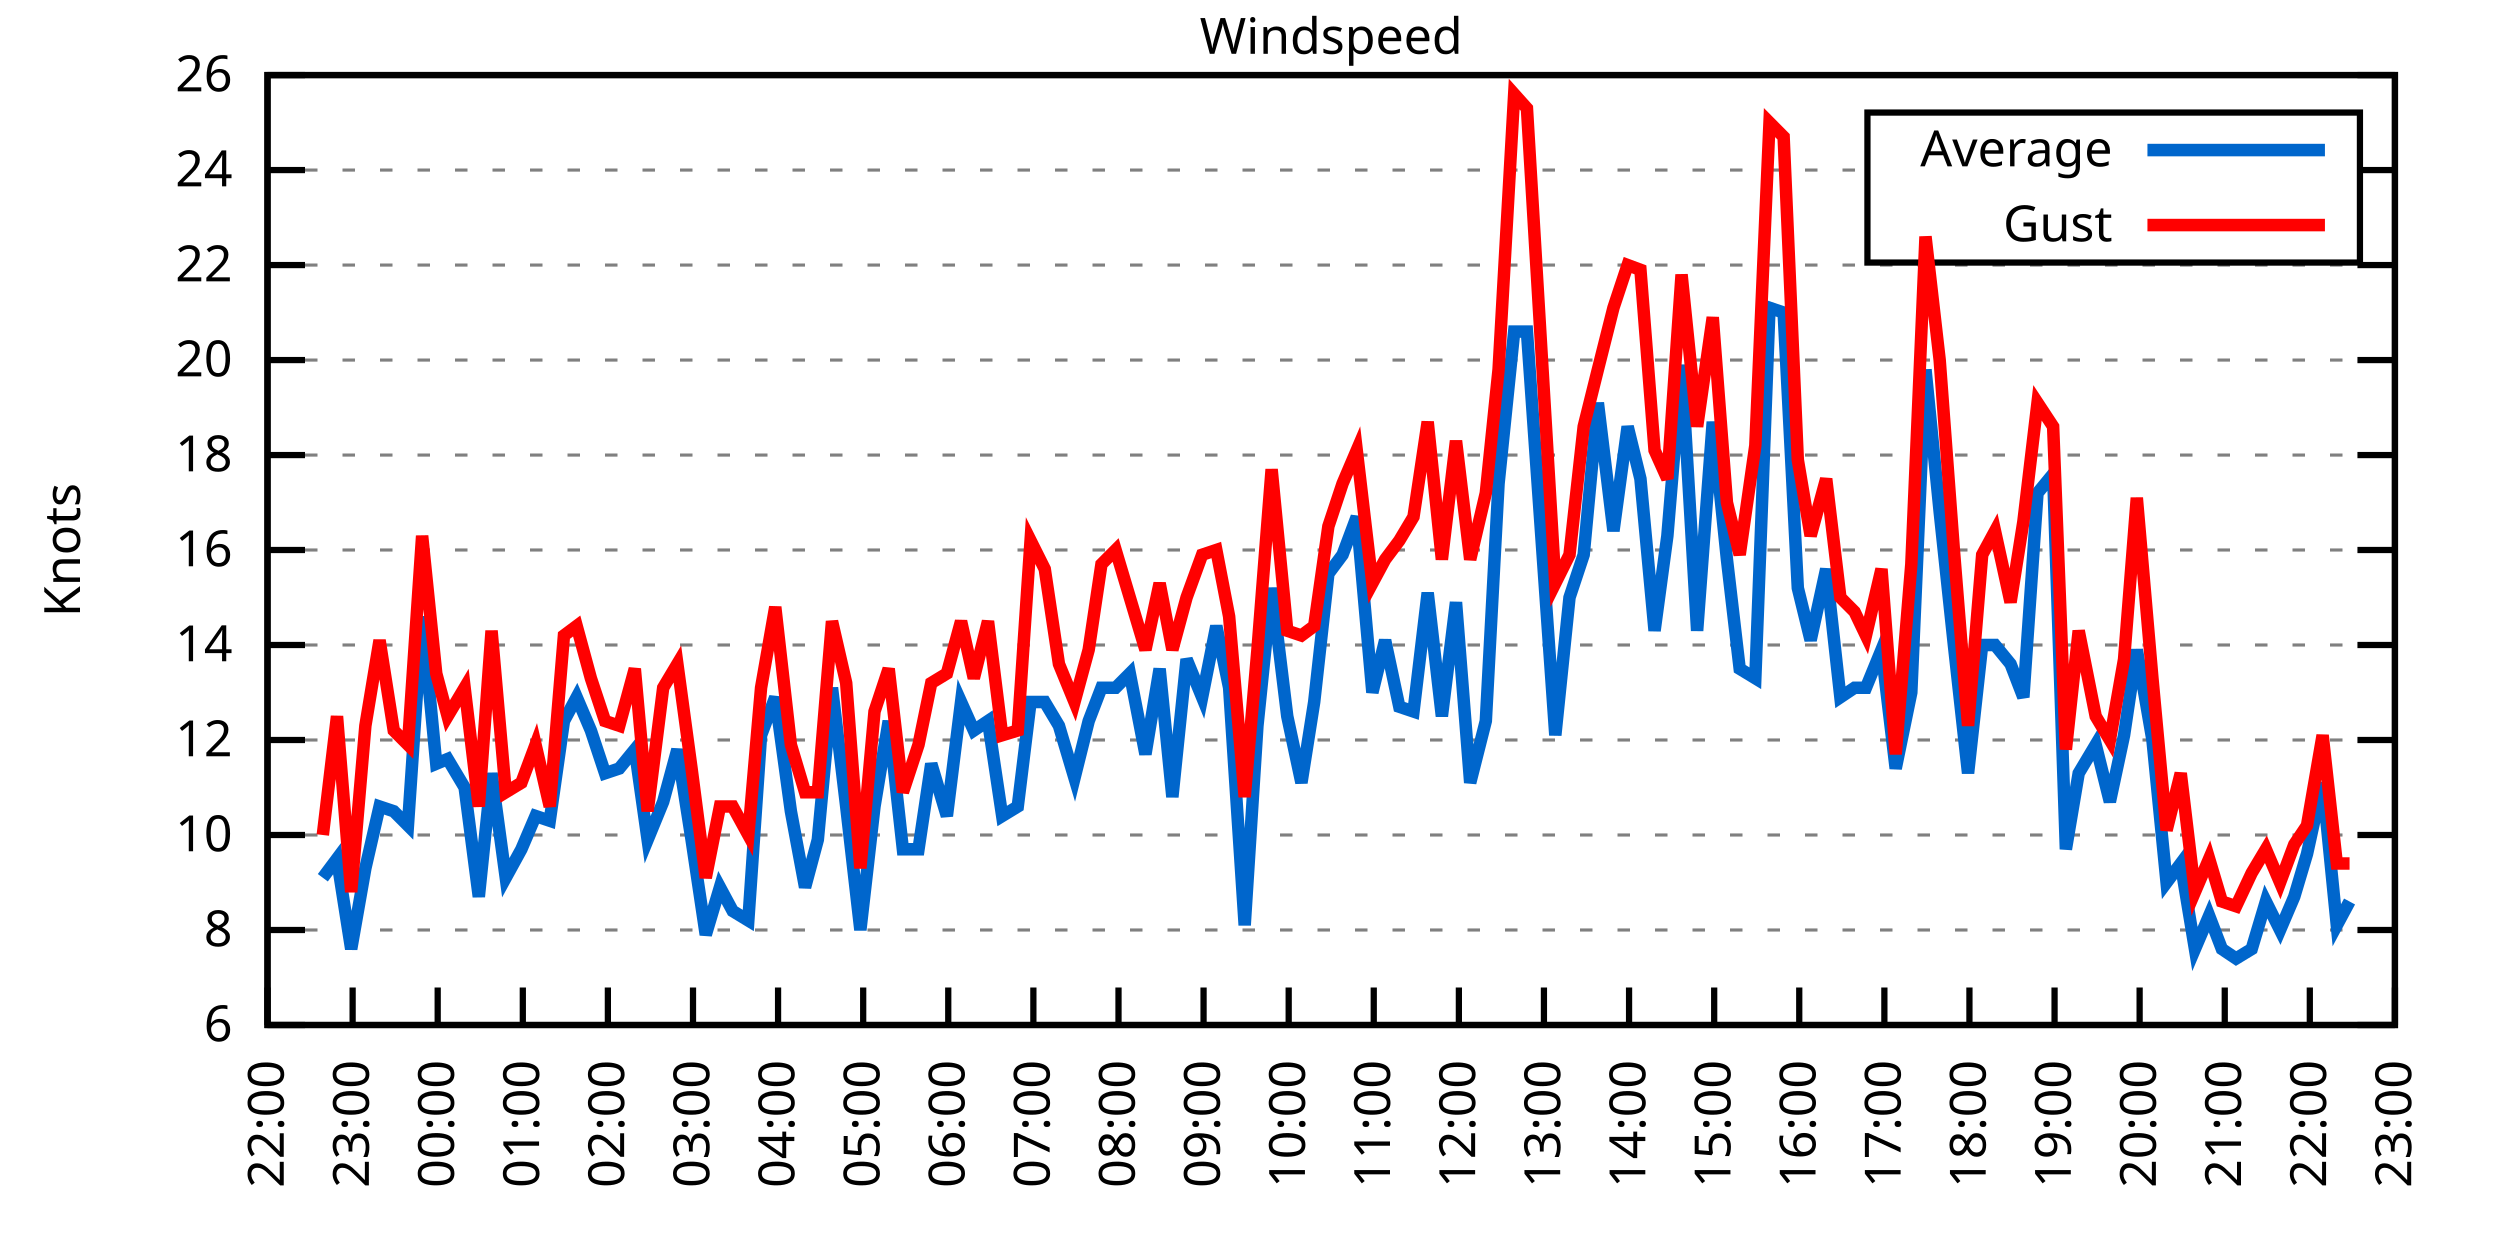
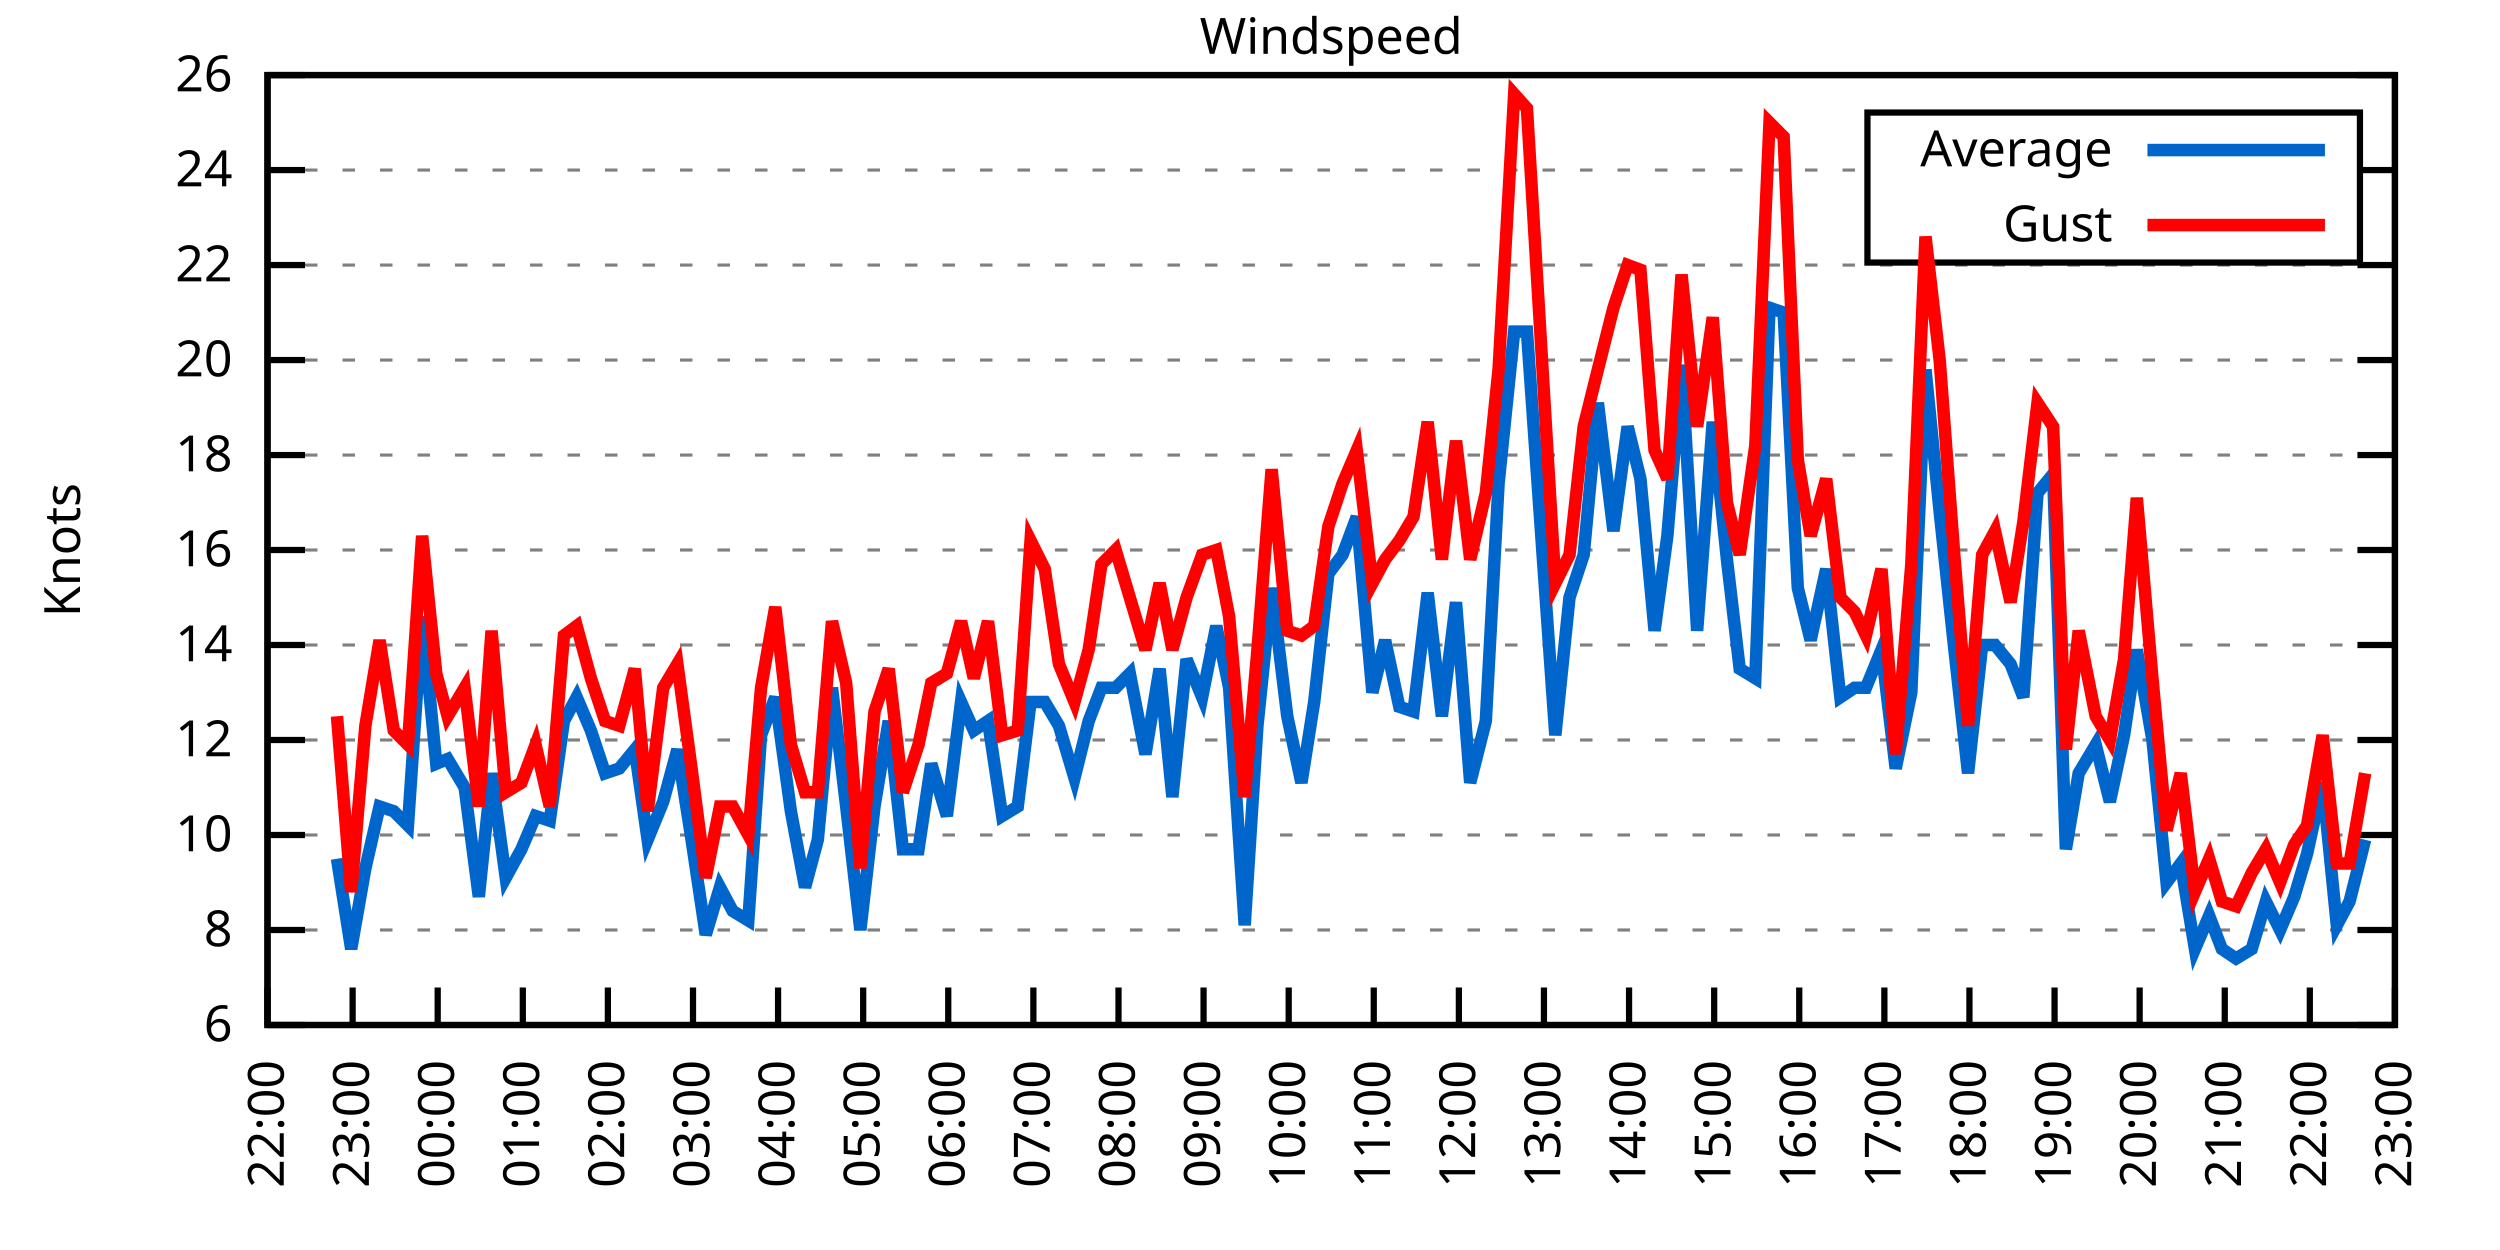
<svg xmlns="http://www.w3.org/2000/svg" xmlns:xlink="http://www.w3.org/1999/xlink" width="400" height="200" viewBox="0 0 400 200">
  <g id="gnuplot_canvas">
    <rect x="0" y="0" width="400" height="200" fill="none" />
    <defs>
      <circle id="gpDot" r="0.5" stroke-width="0.5" stroke="currentColor" />
      <path id="gpPt0" stroke-width="0.333" stroke="currentColor" d="M-1,0 h2 M0,-1 v2" />
      <path id="gpPt1" stroke-width="0.333" stroke="currentColor" d="M-1,-1 L1,1 M1,-1 L-1,1" />
      <path id="gpPt2" stroke-width="0.333" stroke="currentColor" d="M-1,0 L1,0 M0,-1 L0,1 M-1,-1 L1,1 M-1,1 L1,-1" />
      <rect id="gpPt3" stroke-width="0.333" stroke="currentColor" x="-1" y="-1" width="2" height="2" />
      <rect id="gpPt4" stroke-width="0.333" stroke="currentColor" fill="currentColor" x="-1" y="-1" width="2" height="2" />
      <circle id="gpPt5" stroke-width="0.333" stroke="currentColor" cx="0" cy="0" r="1" />
      <use xlink:href="#gpPt5" id="gpPt6" fill="currentColor" stroke="none" />
      <path id="gpPt7" stroke-width="0.333" stroke="currentColor" d="M0,-1.33 L-1.33,0.67 L1.33,0.67 z" />
      <use xlink:href="#gpPt7" id="gpPt8" fill="currentColor" stroke="none" />
      <use xlink:href="#gpPt7" id="gpPt9" stroke="currentColor" transform="rotate(180)" />
      <use xlink:href="#gpPt9" id="gpPt10" fill="currentColor" stroke="none" />
      <use xlink:href="#gpPt3" id="gpPt11" stroke="currentColor" transform="rotate(45)" />
      <use xlink:href="#gpPt11" id="gpPt12" fill="currentColor" stroke="none" />
      <path id="gpPt13" stroke-width="0.333" stroke="currentColor" d="M0,1.330 L1.265,0.411 L0.782,-1.067 L-0.782,-1.076 L-1.265,0.411 z" />
      <use xlink:href="#gpPt13" id="gpPt14" fill="currentColor" stroke="none" />
      <filter id="textbox" filterUnits="objectBoundingBox" x="0" y="0" height="1" width="1">
        <feFlood flood-color="white" flood-opacity="1" result="bgnd" />
        <feComposite in="SourceGraphic" in2="bgnd" operator="atop" />
      </filter>
      <filter id="greybox" filterUnits="objectBoundingBox" x="0" y="0" height="1" width="1">
        <feFlood flood-color="lightgrey" flood-opacity="1" result="grey" />
        <feComposite in="SourceGraphic" in2="grey" operator="atop" />
      </filter>
    </defs>
    <g fill="none" color="white" stroke="currentColor" stroke-width="1.00" stroke-linecap="butt" stroke-linejoin="miter">
</g>
    <g fill="none" color="black" stroke="currentColor" stroke-width="1.00" stroke-linecap="butt" stroke-linejoin="miter">
      <g stroke="none" shape-rendering="crispEdges">
        <polygon fill="rgb(255, 255, 255)" points="42.80,164.00 383.18,164.00 383.18,12.02 42.80,12.02 " />
      </g>
    </g>
    <g fill="none" color="black" stroke="currentColor" stroke-width="1.00" stroke-linecap="butt" stroke-linejoin="miter">
</g>
    <g fill="none" color="black" stroke="black" stroke-width="0.50" stroke-linecap="butt" stroke-linejoin="miter">
</g>
    <g fill="none" color="gray" stroke="currentColor" stroke-width="0.50" stroke-linecap="butt" stroke-linejoin="miter">
      <path stroke="gray" stroke-dasharray="2,4" class="gridline" d="M42.80,164.00 L383.19,164.00  " />
    </g>
    <g fill="none" color="gray" stroke="gray" stroke-width="1.00" stroke-linecap="butt" stroke-linejoin="miter">
</g>
    <g fill="none" color="black" stroke="currentColor" stroke-width="1.00" stroke-linecap="butt" stroke-linejoin="miter">
      <path stroke="black" d="M42.80,164.00 L48.80,164.00 M383.19,164.00 L377.19,164.00  " />
      <g transform="translate(37.20,166.60)" stroke="none" fill="black" font-family="Sans" font-size="8.00" text-anchor="end">
        <text>
          <tspan font-family="Sans"> 6</tspan>
        </text>
      </g>
    </g>
    <g fill="none" color="black" stroke="currentColor" stroke-width="1.00" stroke-linecap="butt" stroke-linejoin="miter">
</g>
    <g fill="none" color="black" stroke="black" stroke-width="0.50" stroke-linecap="butt" stroke-linejoin="miter">
</g>
    <g fill="none" color="gray" stroke="currentColor" stroke-width="0.50" stroke-linecap="butt" stroke-linejoin="miter">
      <path stroke="gray" stroke-dasharray="2,4" class="gridline" d="M42.80,148.80 L383.19,148.80  " />
    </g>
    <g fill="none" color="gray" stroke="gray" stroke-width="1.00" stroke-linecap="butt" stroke-linejoin="miter">
</g>
    <g fill="none" color="black" stroke="currentColor" stroke-width="1.00" stroke-linecap="butt" stroke-linejoin="miter">
      <path stroke="black" d="M42.80,148.80 L48.80,148.80 M383.19,148.80 L377.19,148.80  " />
      <g transform="translate(37.20,151.40)" stroke="none" fill="black" font-family="Sans" font-size="8.00" text-anchor="end">
        <text>
          <tspan font-family="Sans"> 8</tspan>
        </text>
      </g>
    </g>
    <g fill="none" color="black" stroke="currentColor" stroke-width="1.00" stroke-linecap="butt" stroke-linejoin="miter">
</g>
    <g fill="none" color="black" stroke="black" stroke-width="0.50" stroke-linecap="butt" stroke-linejoin="miter">
</g>
    <g fill="none" color="gray" stroke="currentColor" stroke-width="0.50" stroke-linecap="butt" stroke-linejoin="miter">
      <path stroke="gray" stroke-dasharray="2,4" class="gridline" d="M42.80,133.60 L383.19,133.60  " />
    </g>
    <g fill="none" color="gray" stroke="gray" stroke-width="1.00" stroke-linecap="butt" stroke-linejoin="miter">
</g>
    <g fill="none" color="black" stroke="currentColor" stroke-width="1.00" stroke-linecap="butt" stroke-linejoin="miter">
      <path stroke="black" d="M42.80,133.60 L48.80,133.60 M383.19,133.60 L377.19,133.60  " />
      <g transform="translate(37.20,136.20)" stroke="none" fill="black" font-family="Sans" font-size="8.00" text-anchor="end">
        <text>
          <tspan font-family="Sans"> 10</tspan>
        </text>
      </g>
    </g>
    <g fill="none" color="black" stroke="currentColor" stroke-width="1.00" stroke-linecap="butt" stroke-linejoin="miter">
</g>
    <g fill="none" color="black" stroke="black" stroke-width="0.50" stroke-linecap="butt" stroke-linejoin="miter">
</g>
    <g fill="none" color="gray" stroke="currentColor" stroke-width="0.50" stroke-linecap="butt" stroke-linejoin="miter">
      <path stroke="gray" stroke-dasharray="2,4" class="gridline" d="M42.80,118.40 L383.19,118.40  " />
    </g>
    <g fill="none" color="gray" stroke="gray" stroke-width="1.00" stroke-linecap="butt" stroke-linejoin="miter">
</g>
    <g fill="none" color="black" stroke="currentColor" stroke-width="1.00" stroke-linecap="butt" stroke-linejoin="miter">
      <path stroke="black" d="M42.80,118.40 L48.80,118.40 M383.19,118.40 L377.19,118.40  " />
      <g transform="translate(37.20,121.00)" stroke="none" fill="black" font-family="Sans" font-size="8.00" text-anchor="end">
        <text>
          <tspan font-family="Sans"> 12</tspan>
        </text>
      </g>
    </g>
    <g fill="none" color="black" stroke="currentColor" stroke-width="1.00" stroke-linecap="butt" stroke-linejoin="miter">
</g>
    <g fill="none" color="black" stroke="black" stroke-width="0.50" stroke-linecap="butt" stroke-linejoin="miter">
</g>
    <g fill="none" color="gray" stroke="currentColor" stroke-width="0.50" stroke-linecap="butt" stroke-linejoin="miter">
      <path stroke="gray" stroke-dasharray="2,4" class="gridline" d="M42.80,103.20 L383.19,103.20  " />
    </g>
    <g fill="none" color="gray" stroke="gray" stroke-width="1.00" stroke-linecap="butt" stroke-linejoin="miter">
</g>
    <g fill="none" color="black" stroke="currentColor" stroke-width="1.00" stroke-linecap="butt" stroke-linejoin="miter">
      <path stroke="black" d="M42.80,103.20 L48.80,103.20 M383.19,103.20 L377.19,103.20  " />
      <g transform="translate(37.20,105.80)" stroke="none" fill="black" font-family="Sans" font-size="8.00" text-anchor="end">
        <text>
          <tspan font-family="Sans"> 14</tspan>
        </text>
      </g>
    </g>
    <g fill="none" color="black" stroke="currentColor" stroke-width="1.00" stroke-linecap="butt" stroke-linejoin="miter">
</g>
    <g fill="none" color="black" stroke="black" stroke-width="0.50" stroke-linecap="butt" stroke-linejoin="miter">
</g>
    <g fill="none" color="gray" stroke="currentColor" stroke-width="0.50" stroke-linecap="butt" stroke-linejoin="miter">
      <path stroke="gray" stroke-dasharray="2,4" class="gridline" d="M42.80,88.00 L383.19,88.00  " />
    </g>
    <g fill="none" color="gray" stroke="gray" stroke-width="1.00" stroke-linecap="butt" stroke-linejoin="miter">
</g>
    <g fill="none" color="black" stroke="currentColor" stroke-width="1.00" stroke-linecap="butt" stroke-linejoin="miter">
      <path stroke="black" d="M42.80,88.00 L48.80,88.00 M383.19,88.00 L377.19,88.00  " />
      <g transform="translate(37.20,90.60)" stroke="none" fill="black" font-family="Sans" font-size="8.00" text-anchor="end">
        <text>
          <tspan font-family="Sans"> 16</tspan>
        </text>
      </g>
    </g>
    <g fill="none" color="black" stroke="currentColor" stroke-width="1.00" stroke-linecap="butt" stroke-linejoin="miter">
</g>
    <g fill="none" color="black" stroke="black" stroke-width="0.50" stroke-linecap="butt" stroke-linejoin="miter">
</g>
    <g fill="none" color="gray" stroke="currentColor" stroke-width="0.50" stroke-linecap="butt" stroke-linejoin="miter">
      <path stroke="gray" stroke-dasharray="2,4" class="gridline" d="M42.80,72.81 L383.19,72.81  " />
    </g>
    <g fill="none" color="gray" stroke="gray" stroke-width="1.00" stroke-linecap="butt" stroke-linejoin="miter">
</g>
    <g fill="none" color="black" stroke="currentColor" stroke-width="1.00" stroke-linecap="butt" stroke-linejoin="miter">
      <path stroke="black" d="M42.80,72.81 L48.80,72.81 M383.19,72.81 L377.19,72.81  " />
      <g transform="translate(37.20,75.41)" stroke="none" fill="black" font-family="Sans" font-size="8.00" text-anchor="end">
        <text>
          <tspan font-family="Sans"> 18</tspan>
        </text>
      </g>
    </g>
    <g fill="none" color="black" stroke="currentColor" stroke-width="1.00" stroke-linecap="butt" stroke-linejoin="miter">
</g>
    <g fill="none" color="black" stroke="black" stroke-width="0.50" stroke-linecap="butt" stroke-linejoin="miter">
</g>
    <g fill="none" color="gray" stroke="currentColor" stroke-width="0.50" stroke-linecap="butt" stroke-linejoin="miter">
      <path stroke="gray" stroke-dasharray="2,4" class="gridline" d="M42.80,57.61 L383.19,57.61  " />
    </g>
    <g fill="none" color="gray" stroke="gray" stroke-width="1.00" stroke-linecap="butt" stroke-linejoin="miter">
</g>
    <g fill="none" color="black" stroke="currentColor" stroke-width="1.00" stroke-linecap="butt" stroke-linejoin="miter">
      <path stroke="black" d="M42.80,57.61 L48.80,57.61 M383.19,57.61 L377.19,57.61  " />
      <g transform="translate(37.20,60.21)" stroke="none" fill="black" font-family="Sans" font-size="8.00" text-anchor="end">
        <text>
          <tspan font-family="Sans"> 20</tspan>
        </text>
      </g>
    </g>
    <g fill="none" color="black" stroke="currentColor" stroke-width="1.00" stroke-linecap="butt" stroke-linejoin="miter">
</g>
    <g fill="none" color="black" stroke="black" stroke-width="0.50" stroke-linecap="butt" stroke-linejoin="miter">
</g>
    <g fill="none" color="gray" stroke="currentColor" stroke-width="0.50" stroke-linecap="butt" stroke-linejoin="miter">
      <path stroke="gray" stroke-dasharray="2,4" class="gridline" d="M42.80,42.41 L383.19,42.41  " />
    </g>
    <g fill="none" color="gray" stroke="gray" stroke-width="1.00" stroke-linecap="butt" stroke-linejoin="miter">
</g>
    <g fill="none" color="black" stroke="currentColor" stroke-width="1.00" stroke-linecap="butt" stroke-linejoin="miter">
      <path stroke="black" d="M42.80,42.41 L48.80,42.41 M383.19,42.41 L377.19,42.41  " />
      <g transform="translate(37.20,45.01)" stroke="none" fill="black" font-family="Sans" font-size="8.00" text-anchor="end">
        <text>
          <tspan font-family="Sans"> 22</tspan>
        </text>
      </g>
    </g>
    <g fill="none" color="black" stroke="currentColor" stroke-width="1.00" stroke-linecap="butt" stroke-linejoin="miter">
</g>
    <g fill="none" color="black" stroke="black" stroke-width="0.50" stroke-linecap="butt" stroke-linejoin="miter">
</g>
    <g fill="none" color="gray" stroke="currentColor" stroke-width="0.50" stroke-linecap="butt" stroke-linejoin="miter">
      <path stroke="gray" stroke-dasharray="2,4" class="gridline" d="M42.80,27.21 L298.79,27.21 M377.59,27.21 L383.19,27.21  " />
    </g>
    <g fill="none" color="gray" stroke="gray" stroke-width="1.00" stroke-linecap="butt" stroke-linejoin="miter">
</g>
    <g fill="none" color="black" stroke="currentColor" stroke-width="1.00" stroke-linecap="butt" stroke-linejoin="miter">
      <path stroke="black" d="M42.80,27.21 L48.80,27.21 M383.19,27.21 L377.19,27.21  " />
      <g transform="translate(37.20,29.81)" stroke="none" fill="black" font-family="Sans" font-size="8.00" text-anchor="end">
        <text>
          <tspan font-family="Sans"> 24</tspan>
        </text>
      </g>
    </g>
    <g fill="none" color="black" stroke="currentColor" stroke-width="1.00" stroke-linecap="butt" stroke-linejoin="miter">
</g>
    <g fill="none" color="black" stroke="black" stroke-width="0.50" stroke-linecap="butt" stroke-linejoin="miter">
</g>
    <g fill="none" color="gray" stroke="currentColor" stroke-width="0.50" stroke-linecap="butt" stroke-linejoin="miter">
      <path stroke="gray" stroke-dasharray="2,4" class="gridline" d="M42.80,12.01 L383.19,12.01  " />
    </g>
    <g fill="none" color="gray" stroke="gray" stroke-width="1.00" stroke-linecap="butt" stroke-linejoin="miter">
</g>
    <g fill="none" color="black" stroke="currentColor" stroke-width="1.00" stroke-linecap="butt" stroke-linejoin="miter">
      <path stroke="black" d="M42.80,12.01 L48.80,12.01 M383.19,12.01 L377.19,12.01  " />
      <g transform="translate(37.20,14.61)" stroke="none" fill="black" font-family="Sans" font-size="8.00" text-anchor="end">
        <text>
          <tspan font-family="Sans"> 26</tspan>
        </text>
      </g>
    </g>
    <g fill="none" color="black" stroke="currentColor" stroke-width="1.00" stroke-linecap="butt" stroke-linejoin="miter">
      <path stroke="black" d="M42.80,164.00 L42.80,158.00  " />
      <g transform="translate(45.40,169.60) rotate(270.00)" stroke="none" fill="black" font-family="Sans" font-size="8.00" text-anchor="end">
        <text>
          <tspan font-family="Sans">22:00</tspan>
        </text>
      </g>
    </g>
    <g fill="none" color="black" stroke="currentColor" stroke-width="1.00" stroke-linecap="butt" stroke-linejoin="miter">
      <path stroke="black" d="M56.42,164.00 L56.42,158.00  " />
      <g transform="translate(59.02,169.60) rotate(270.00)" stroke="none" fill="black" font-family="Sans" font-size="8.00" text-anchor="end">
        <text>
          <tspan font-family="Sans">23:00</tspan>
        </text>
      </g>
    </g>
    <g fill="none" color="black" stroke="currentColor" stroke-width="1.00" stroke-linecap="butt" stroke-linejoin="miter">
      <path stroke="black" d="M70.03,164.00 L70.03,158.00  " />
      <g transform="translate(72.63,169.60) rotate(270.00)" stroke="none" fill="black" font-family="Sans" font-size="8.00" text-anchor="end">
        <text>
          <tspan font-family="Sans">00:00</tspan>
        </text>
      </g>
    </g>
    <g fill="none" color="black" stroke="currentColor" stroke-width="1.00" stroke-linecap="butt" stroke-linejoin="miter">
      <path stroke="black" d="M83.65,164.00 L83.65,158.00  " />
      <g transform="translate(86.25,169.60) rotate(270.00)" stroke="none" fill="black" font-family="Sans" font-size="8.00" text-anchor="end">
        <text>
          <tspan font-family="Sans">01:00</tspan>
        </text>
      </g>
    </g>
    <g fill="none" color="black" stroke="currentColor" stroke-width="1.00" stroke-linecap="butt" stroke-linejoin="miter">
      <path stroke="black" d="M97.26,164.00 L97.26,158.00  " />
      <g transform="translate(99.86,169.60) rotate(270.00)" stroke="none" fill="black" font-family="Sans" font-size="8.00" text-anchor="end">
        <text>
          <tspan font-family="Sans">02:00</tspan>
        </text>
      </g>
    </g>
    <g fill="none" color="black" stroke="currentColor" stroke-width="1.00" stroke-linecap="butt" stroke-linejoin="miter">
      <path stroke="black" d="M110.88,164.00 L110.88,158.00  " />
      <g transform="translate(113.48,169.60) rotate(270.00)" stroke="none" fill="black" font-family="Sans" font-size="8.00" text-anchor="end">
        <text>
          <tspan font-family="Sans">03:00</tspan>
        </text>
      </g>
    </g>
    <g fill="none" color="black" stroke="currentColor" stroke-width="1.00" stroke-linecap="butt" stroke-linejoin="miter">
      <path stroke="black" d="M124.49,164.00 L124.49,158.00  " />
      <g transform="translate(127.09,169.60) rotate(270.00)" stroke="none" fill="black" font-family="Sans" font-size="8.00" text-anchor="end">
        <text>
          <tspan font-family="Sans">04:00</tspan>
        </text>
      </g>
    </g>
    <g fill="none" color="black" stroke="currentColor" stroke-width="1.00" stroke-linecap="butt" stroke-linejoin="miter">
      <path stroke="black" d="M138.11,164.00 L138.11,158.00  " />
      <g transform="translate(140.71,169.60) rotate(270.00)" stroke="none" fill="black" font-family="Sans" font-size="8.00" text-anchor="end">
        <text>
          <tspan font-family="Sans">05:00</tspan>
        </text>
      </g>
    </g>
    <g fill="none" color="black" stroke="currentColor" stroke-width="1.00" stroke-linecap="butt" stroke-linejoin="miter">
      <path stroke="black" d="M151.72,164.00 L151.72,158.00  " />
      <g transform="translate(154.32,169.60) rotate(270.00)" stroke="none" fill="black" font-family="Sans" font-size="8.00" text-anchor="end">
        <text>
          <tspan font-family="Sans">06:00</tspan>
        </text>
      </g>
    </g>
    <g fill="none" color="black" stroke="currentColor" stroke-width="1.00" stroke-linecap="butt" stroke-linejoin="miter">
      <path stroke="black" d="M165.34,164.00 L165.34,158.00  " />
      <g transform="translate(167.94,169.60) rotate(270.00)" stroke="none" fill="black" font-family="Sans" font-size="8.00" text-anchor="end">
        <text>
          <tspan font-family="Sans">07:00</tspan>
        </text>
      </g>
    </g>
    <g fill="none" color="black" stroke="currentColor" stroke-width="1.00" stroke-linecap="butt" stroke-linejoin="miter">
      <path stroke="black" d="M178.96,164.00 L178.96,158.00  " />
      <g transform="translate(181.56,169.60) rotate(270.00)" stroke="none" fill="black" font-family="Sans" font-size="8.00" text-anchor="end">
        <text>
          <tspan font-family="Sans">08:00</tspan>
        </text>
      </g>
    </g>
    <g fill="none" color="black" stroke="currentColor" stroke-width="1.00" stroke-linecap="butt" stroke-linejoin="miter">
      <path stroke="black" d="M192.57,164.00 L192.57,158.00  " />
      <g transform="translate(195.17,169.60) rotate(270.00)" stroke="none" fill="black" font-family="Sans" font-size="8.00" text-anchor="end">
        <text>
          <tspan font-family="Sans">09:00</tspan>
        </text>
      </g>
    </g>
    <g fill="none" color="black" stroke="currentColor" stroke-width="1.00" stroke-linecap="butt" stroke-linejoin="miter">
      <path stroke="black" d="M206.19,164.00 L206.19,158.00  " />
      <g transform="translate(208.79,169.60) rotate(270.00)" stroke="none" fill="black" font-family="Sans" font-size="8.00" text-anchor="end">
        <text>
          <tspan font-family="Sans">10:00</tspan>
        </text>
      </g>
    </g>
    <g fill="none" color="black" stroke="currentColor" stroke-width="1.00" stroke-linecap="butt" stroke-linejoin="miter">
      <path stroke="black" d="M219.80,164.00 L219.80,158.00  " />
      <g transform="translate(222.40,169.60) rotate(270.00)" stroke="none" fill="black" font-family="Sans" font-size="8.00" text-anchor="end">
        <text>
          <tspan font-family="Sans">11:00</tspan>
        </text>
      </g>
    </g>
    <g fill="none" color="black" stroke="currentColor" stroke-width="1.00" stroke-linecap="butt" stroke-linejoin="miter">
      <path stroke="black" d="M233.42,164.00 L233.42,158.00  " />
      <g transform="translate(236.02,169.60) rotate(270.00)" stroke="none" fill="black" font-family="Sans" font-size="8.00" text-anchor="end">
        <text>
          <tspan font-family="Sans">12:00</tspan>
        </text>
      </g>
    </g>
    <g fill="none" color="black" stroke="currentColor" stroke-width="1.00" stroke-linecap="butt" stroke-linejoin="miter">
      <path stroke="black" d="M247.03,164.00 L247.03,158.00  " />
      <g transform="translate(249.63,169.60) rotate(270.00)" stroke="none" fill="black" font-family="Sans" font-size="8.00" text-anchor="end">
        <text>
          <tspan font-family="Sans">13:00</tspan>
        </text>
      </g>
    </g>
    <g fill="none" color="black" stroke="currentColor" stroke-width="1.00" stroke-linecap="butt" stroke-linejoin="miter">
      <path stroke="black" d="M260.65,164.00 L260.65,158.00  " />
      <g transform="translate(263.25,169.60) rotate(270.00)" stroke="none" fill="black" font-family="Sans" font-size="8.00" text-anchor="end">
        <text>
          <tspan font-family="Sans">14:00</tspan>
        </text>
      </g>
    </g>
    <g fill="none" color="black" stroke="currentColor" stroke-width="1.00" stroke-linecap="butt" stroke-linejoin="miter">
      <path stroke="black" d="M274.27,164.00 L274.27,158.00  " />
      <g transform="translate(276.87,169.60) rotate(270.00)" stroke="none" fill="black" font-family="Sans" font-size="8.00" text-anchor="end">
        <text>
          <tspan font-family="Sans">15:00</tspan>
        </text>
      </g>
    </g>
    <g fill="none" color="black" stroke="currentColor" stroke-width="1.00" stroke-linecap="butt" stroke-linejoin="miter">
      <path stroke="black" d="M287.88,164.00 L287.88,158.00  " />
      <g transform="translate(290.48,169.60) rotate(270.00)" stroke="none" fill="black" font-family="Sans" font-size="8.00" text-anchor="end">
        <text>
          <tspan font-family="Sans">16:00</tspan>
        </text>
      </g>
    </g>
    <g fill="none" color="black" stroke="currentColor" stroke-width="1.00" stroke-linecap="butt" stroke-linejoin="miter">
      <path stroke="black" d="M301.50,164.00 L301.50,158.00  " />
      <g transform="translate(304.10,169.60) rotate(270.00)" stroke="none" fill="black" font-family="Sans" font-size="8.00" text-anchor="end">
        <text>
          <tspan font-family="Sans">17:00</tspan>
        </text>
      </g>
    </g>
    <g fill="none" color="black" stroke="currentColor" stroke-width="1.00" stroke-linecap="butt" stroke-linejoin="miter">
      <path stroke="black" d="M315.11,164.00 L315.11,158.00  " />
      <g transform="translate(317.71,169.60) rotate(270.00)" stroke="none" fill="black" font-family="Sans" font-size="8.00" text-anchor="end">
        <text>
          <tspan font-family="Sans">18:00</tspan>
        </text>
      </g>
    </g>
    <g fill="none" color="black" stroke="currentColor" stroke-width="1.00" stroke-linecap="butt" stroke-linejoin="miter">
      <path stroke="black" d="M328.73,164.00 L328.73,158.00  " />
      <g transform="translate(331.33,169.60) rotate(270.00)" stroke="none" fill="black" font-family="Sans" font-size="8.00" text-anchor="end">
        <text>
          <tspan font-family="Sans">19:00</tspan>
        </text>
      </g>
    </g>
    <g fill="none" color="black" stroke="currentColor" stroke-width="1.00" stroke-linecap="butt" stroke-linejoin="miter">
      <path stroke="black" d="M342.34,164.00 L342.34,158.00  " />
      <g transform="translate(344.94,169.60) rotate(270.00)" stroke="none" fill="black" font-family="Sans" font-size="8.00" text-anchor="end">
        <text>
          <tspan font-family="Sans">20:00</tspan>
        </text>
      </g>
    </g>
    <g fill="none" color="black" stroke="currentColor" stroke-width="1.00" stroke-linecap="butt" stroke-linejoin="miter">
      <path stroke="black" d="M355.96,164.00 L355.96,158.00  " />
      <g transform="translate(358.56,169.60) rotate(270.00)" stroke="none" fill="black" font-family="Sans" font-size="8.00" text-anchor="end">
        <text>
          <tspan font-family="Sans">21:00</tspan>
        </text>
      </g>
    </g>
    <g fill="none" color="black" stroke="currentColor" stroke-width="1.00" stroke-linecap="butt" stroke-linejoin="miter">
      <path stroke="black" d="M369.57,164.00 L369.57,158.00  " />
      <g transform="translate(372.17,169.60) rotate(270.00)" stroke="none" fill="black" font-family="Sans" font-size="8.00" text-anchor="end">
        <text>
          <tspan font-family="Sans">22:00</tspan>
        </text>
      </g>
    </g>
    <g fill="none" color="black" stroke="currentColor" stroke-width="1.00" stroke-linecap="butt" stroke-linejoin="miter">
      <path stroke="black" d="M383.19,164.00 L383.19,158.00  " />
      <g transform="translate(385.79,169.60) rotate(270.00)" stroke="none" fill="black" font-family="Sans" font-size="8.00" text-anchor="end">
        <text>
          <tspan font-family="Sans">23:00</tspan>
        </text>
      </g>
    </g>
    <g fill="none" color="black" stroke="currentColor" stroke-width="1.00" stroke-linecap="butt" stroke-linejoin="miter">
</g>
    <g fill="none" color="black" stroke="currentColor" stroke-width="1.00" stroke-linecap="butt" stroke-linejoin="miter">
      <path stroke="black" d="M42.80,12.01 L42.80,164.00 L383.19,164.00 L383.19,12.01 L42.80,12.01 Z  " />
    </g>
    <g fill="none" color="black" stroke="currentColor" stroke-width="1.00" stroke-linecap="butt" stroke-linejoin="miter">
</g>
    <g fill="none" color="black" stroke="currentColor" stroke-width="1.00" stroke-linecap="butt" stroke-linejoin="miter">
      <path stroke="black" d="M298.79,42.01 L298.79,18.01 L377.59,18.01 L377.59,42.01 L298.79,42.01 Z  " />
    </g>
    <g id="Windspeed_plot_1">
      <g fill="none" color="white" stroke="black" stroke-width="2.00" stroke-linecap="butt" stroke-linejoin="miter">
</g>
      <g fill="none" color="black" stroke="currentColor" stroke-width="2.00" stroke-linecap="butt" stroke-linejoin="miter">
        <g transform="translate(337.99,26.61)" stroke="none" fill="black" font-family="Sans" font-size="8.00" text-anchor="end">
          <text>
            <tspan font-family="Sans">Average</tspan>
          </text>
        </g>
      </g>
      <g fill="none" color="black" stroke="currentColor" stroke-width="2.00" stroke-linecap="butt" stroke-linejoin="miter">
-         <path stroke="rgb(  0, 102, 204)" d="M343.59,24.01 L371.99,24.01 M51.65,140.44 L53.92,137.40 L56.19,151.84 L58.46,138.92 L60.73,129.04 L63.00,129.80   L65.27,132.08 L67.54,98.64 L69.80,122.20 L71.62,121.44 L74.34,126.00 L76.61,143.48 L78.65,123.72 L80.92,140.44   L83.42,135.88 L85.69,130.56 L87.96,131.32 L90.23,115.36 L92.27,111.56 L94.54,116.88 L96.81,123.72 L99.08,122.96   L101.57,119.92 L103.62,134.36 L106.11,128.28 L108.38,119.92 L110.65,134.36 L112.92,149.56 L115.19,141.96 L117.23,145.76   L119.73,147.28 L121.77,117.64 L124.04,111.56 L126.54,129.80 L128.81,141.96 L130.85,134.36 L133.12,110.04 L135.39,129.04   L137.66,148.80 L139.92,129.04 L142.19,115.36 L144.46,135.88 L146.96,135.88 L149.00,122.20 L151.50,130.56 L153.77,112.32   L155.81,116.88 L158.08,115.36 L160.35,130.56 L162.84,129.04 L164.89,112.32 L167.16,112.32 L169.43,116.12 L171.92,124.48   L174.19,115.36 L176.23,110.04 L178.50,110.04 L180.77,107.76 L183.27,120.68 L185.54,107.00 L187.58,127.52 L189.85,105.48   L192.34,111.56 L194.61,100.16 L196.66,110.04 L199.15,148.04 L201.19,116.12 L203.46,94.08 L205.96,114.60 L208.23,125.24   L210.27,112.32 L212.54,91.80 L214.81,88.76 L217.08,82.69 L219.58,110.80 L221.62,102.44 L223.89,113.08 L226.16,113.84   L228.43,94.84 L230.70,114.60 L232.96,96.36 L235.23,125.24 L237.73,115.36 L239.77,77.37 L242.27,53.05 L244.31,53.05   L248.85,117.64 L251.12,95.60 L253.39,88.76 L255.66,64.45 L258.15,84.97 L260.42,68.25 L262.47,76.61 L264.73,100.92   L266.78,85.73 L269.05,58.37 L271.54,100.92 L274.04,67.49 L276.31,89.52 L278.35,107.00 L280.85,108.52 L283.12,49.25   L285.38,50.01 L287.65,94.08 L289.70,102.44 L292.19,91.04 L294.46,111.56 L296.73,110.04 L298.55,110.04 L301.04,103.96   L303.31,122.96 L305.81,110.80 L308.08,59.13 L310.35,81.93 L312.62,103.20 L314.89,123.72 L317.15,103.20 L319.20,103.20   L321.69,106.24 L323.74,111.56 L326.00,78.89 L328.50,75.85 L330.54,135.88 L332.59,123.72 L335.31,119.16 L337.58,128.28   L339.85,117.64 L341.89,103.96 L344.39,118.40 L346.65,141.20 L348.92,138.16 L351.19,151.84 L353.46,146.52 L355.50,151.84   L357.77,153.36 L360.27,151.84 L362.54,144.24 L364.81,148.80 L367.08,143.48 L369.12,136.64 L371.62,125.24 L373.89,148.04   L375.93,144.24  " />
+         <path stroke="rgb(  0, 102, 204)" d="M343.59,24.01 L371.99,24.01 M53.92,137.40 L56.19,151.84 L58.46,138.92 L60.73,129.04 L63.00,129.80 L65.27,132.08   L67.54,98.64 L69.80,122.20 L71.62,121.44 L74.34,126.00 L76.61,143.48 L78.65,123.72 L80.92,140.44 L83.42,135.88   L85.69,130.56 L87.96,131.32 L90.23,115.36 L92.27,111.56 L94.54,116.88 L96.81,123.72 L99.08,122.96 L101.57,119.92   L103.62,134.36 L106.11,128.28 L108.38,119.92 L110.65,134.36 L112.92,149.56 L115.19,141.96 L117.23,145.76 L119.73,147.28   L121.77,117.64 L124.04,111.56 L126.54,129.80 L128.81,141.96 L130.85,134.36 L133.12,110.04 L135.39,129.04 L137.66,148.80   L139.92,129.04 L142.19,115.36 L144.46,135.88 L146.96,135.88 L149.00,122.20 L151.50,130.56 L153.77,112.32 L155.81,116.88   L158.08,115.36 L160.35,130.56 L162.84,129.04 L164.89,112.32 L167.16,112.32 L169.43,116.12 L171.92,124.48 L174.19,115.36   L176.23,110.04 L178.50,110.04 L180.77,107.76 L183.27,120.68 L185.54,107.00 L187.58,127.52 L189.85,105.48 L192.34,111.56   L194.61,100.16 L196.66,110.04 L199.15,148.04 L201.19,116.12 L203.46,94.08 L205.96,114.60 L208.23,125.24 L210.27,112.32   L212.54,91.80 L214.81,88.76 L217.08,82.69 L219.58,110.80 L221.62,102.44 L223.89,113.08 L226.16,113.84 L228.43,94.84   L230.70,114.60 L232.96,96.36 L235.23,125.24 L237.73,115.36 L239.77,77.37 L242.27,53.05 L244.31,53.05 L248.85,117.64   L251.12,95.60 L253.39,88.76 L255.66,64.45 L258.15,84.97 L260.42,68.25 L262.47,76.61 L264.73,100.92 L266.78,85.73   L269.05,58.37 L271.54,100.92 L274.04,67.49 L276.31,89.52 L278.35,107.00 L280.85,108.52 L283.12,49.25 L285.38,50.01   L287.65,94.08 L289.70,102.44 L292.19,91.04 L294.46,111.56 L296.73,110.04 L298.55,110.04 L301.04,103.96 L303.31,122.96   L305.81,110.80 L308.08,59.13 L310.35,81.93 L312.62,103.20 L314.89,123.72 L317.15,103.20 L319.20,103.20 L321.69,106.24   L323.74,111.56 L326.00,78.89 L328.50,75.85 L330.54,135.88 L332.59,123.72 L335.31,119.16 L337.58,128.28 L339.85,117.64   L341.89,103.96 L344.39,118.40 L346.65,141.20 L348.92,138.16 L351.19,151.84 L353.46,146.52 L355.50,151.84 L357.77,153.36   L360.27,151.84 L362.54,144.24 L364.81,148.80 L367.08,143.48 L369.12,136.64 L371.62,125.24 L373.89,148.04 L375.93,144.24   L378.42,134.36  " />
      </g>
    </g>
    <g id="Windspeed_plot_2">
      <g fill="none" color="black" stroke="currentColor" stroke-width="2.00" stroke-linecap="butt" stroke-linejoin="miter">
        <g transform="translate(337.99,38.61)" stroke="none" fill="black" font-family="Sans" font-size="8.00" text-anchor="end">
          <text>
            <tspan font-family="Sans">Gust</tspan>
          </text>
        </g>
      </g>
      <g fill="none" color="black" stroke="currentColor" stroke-width="2.00" stroke-linecap="butt" stroke-linejoin="miter">
-         <path stroke="rgb(255,   0,   0)" d="M343.59,36.01 L371.99,36.01 M51.65,133.60 L53.92,114.60 L56.19,142.72 L58.46,116.12 L60.73,102.44 L63.00,116.88   L65.27,119.16 L67.54,85.73 L69.80,107.76 L71.62,114.60 L74.34,110.04 L76.61,129.04 L78.65,100.92 L80.92,126.76   L83.42,125.24 L85.69,119.16 L87.96,129.04 L90.23,101.68 L92.27,100.16 L94.54,108.52 L96.81,115.36 L99.08,116.12   L101.57,107.00 L103.62,129.80 L106.11,110.04 L108.38,106.24 L110.65,122.96 L112.92,140.44 L115.19,129.04 L117.23,129.04   L119.73,133.60 L121.77,110.04 L124.04,97.12 L126.54,119.16 L128.81,126.76 L130.85,126.76 L133.12,99.40 L135.39,109.28   L137.66,138.92 L139.92,113.84 L142.19,107.00 L144.46,126.76 L146.96,119.16 L149.00,109.28 L151.50,107.76 L153.77,99.40   L155.81,108.52 L158.08,99.40 L160.35,117.64 L162.84,116.88 L164.89,86.49 L167.16,91.04 L169.43,106.24 L171.92,112.32   L174.19,103.96 L176.23,90.28 L178.50,88.00 L180.77,95.60 L183.27,103.96 L185.54,93.32 L187.58,103.96 L189.85,95.60   L192.34,88.76 L194.61,88.00 L196.66,98.64 L199.15,127.52 L201.19,103.96 L203.46,75.09 L205.96,100.92 L208.23,101.68   L210.27,100.16 L212.54,84.21 L214.81,77.37 L217.08,72.05 L219.58,93.32 L221.62,89.52 L223.89,86.49 L226.16,82.69   L228.43,67.49 L230.70,89.52 L232.96,70.53 L235.23,89.52 L237.73,78.89 L239.77,59.13 L242.27,15.05 L244.31,17.33   L248.85,93.32 L251.12,88.76 L253.39,68.25 L255.66,59.13 L258.15,49.25 L260.42,42.41 L262.47,43.17 L264.73,72.05   L266.78,76.61 L269.05,43.93 L271.54,68.25 L274.04,50.77 L276.31,80.41 L278.35,88.76 L280.85,71.29 L283.12,19.61   L285.38,21.89 L287.65,73.57 L289.70,85.73 L292.19,76.61 L294.46,95.60 L296.73,97.88 L298.55,101.68 L301.04,91.04   L303.31,120.68 L305.81,90.28 L308.08,37.85 L310.35,57.61 L312.62,88.00 L314.89,116.12 L317.15,88.76 L319.20,84.97   L321.69,96.36 L323.74,83.45 L326.00,64.45 L328.50,68.25 L330.54,119.92 L332.59,100.92 L335.31,114.60 L337.58,118.40   L339.85,105.48 L341.89,79.65 L344.39,108.52 L346.65,132.84 L348.92,123.72 L351.19,142.72 L353.46,137.40 L355.50,144.24   L357.77,145.00 L360.27,139.68 L362.54,135.88 L364.81,141.20 L367.08,135.12 L369.12,132.08 L371.62,117.64 L373.89,138.16   L375.93,138.16  " />
+         <path stroke="rgb(255,   0,   0)" d="M343.59,36.01 L371.99,36.01 M53.92,114.60 L56.19,142.72 L58.46,116.12 L60.73,102.44 L63.00,116.88 L65.27,119.16   L67.54,85.73 L69.80,107.76 L71.62,114.60 L74.34,110.04 L76.61,129.04 L78.65,100.92 L80.92,126.76 L83.42,125.24   L85.69,119.16 L87.96,129.04 L90.23,101.68 L92.27,100.16 L94.54,108.52 L96.81,115.36 L99.08,116.12 L101.57,107.00   L103.62,129.80 L106.11,110.04 L108.38,106.24 L110.65,122.96 L112.92,140.44 L115.19,129.04 L117.23,129.04 L119.73,133.60   L121.77,110.04 L124.04,97.12 L126.54,119.16 L128.81,126.76 L130.85,126.76 L133.12,99.40 L135.39,109.28 L137.66,138.92   L139.92,113.84 L142.19,107.00 L144.46,126.76 L146.96,119.16 L149.00,109.28 L151.50,107.76 L153.77,99.40 L155.81,108.52   L158.08,99.40 L160.35,117.64 L162.84,116.88 L164.89,86.49 L167.16,91.04 L169.43,106.24 L171.92,112.32 L174.19,103.96   L176.23,90.28 L178.50,88.00 L180.77,95.60 L183.27,103.96 L185.54,93.32 L187.58,103.96 L189.85,95.60 L192.34,88.76   L194.61,88.00 L196.66,98.64 L199.15,127.52 L201.19,103.96 L203.46,75.09 L205.96,100.92 L208.23,101.68 L210.27,100.16   L212.54,84.21 L214.81,77.37 L217.08,72.05 L219.58,93.32 L221.62,89.52 L223.89,86.49 L226.16,82.69 L228.43,67.49   L230.70,89.52 L232.96,70.53 L235.23,89.52 L237.73,78.89 L239.77,59.13 L242.27,15.05 L244.31,17.33 L248.85,93.32   L251.12,88.76 L253.39,68.25 L255.66,59.13 L258.15,49.25 L260.42,42.41 L262.47,43.17 L264.73,72.05 L266.78,76.61   L269.05,43.93 L271.54,68.25 L274.04,50.77 L276.31,80.41 L278.35,88.76 L280.85,71.29 L283.12,19.61 L285.38,21.89   L287.65,73.57 L289.70,85.73 L292.19,76.61 L294.46,95.60 L296.73,97.88 L298.55,101.68 L301.04,91.04 L303.31,120.68   L305.81,90.28 L308.08,37.85 L310.35,57.61 L312.62,88.00 L314.89,116.12 L317.15,88.76 L319.20,84.97 L321.69,96.36   L323.74,83.45 L326.00,64.45 L328.50,68.25 L330.54,119.92 L332.59,100.92 L335.31,114.60 L337.58,118.40 L339.85,105.48   L341.89,79.65 L344.39,108.52 L346.65,132.84 L348.92,123.72 L351.19,142.72 L353.46,137.40 L355.50,144.24 L357.77,145.00   L360.27,139.68 L362.54,135.88 L364.81,141.20 L367.08,135.12 L369.12,132.08 L371.62,117.64 L373.89,138.16 L375.93,138.16   L378.42,123.72  " />
      </g>
    </g>
    <g fill="none" color="black" stroke="currentColor" stroke-width="2.00" stroke-linecap="butt" stroke-linejoin="miter">
</g>
    <g fill="none" color="black" stroke="black" stroke-width="1.00" stroke-linecap="butt" stroke-linejoin="miter">
</g>
    <g fill="none" color="black" stroke="currentColor" stroke-width="1.00" stroke-linecap="butt" stroke-linejoin="miter">
      <path stroke="black" d="M42.80,12.01 L42.80,164.00 L383.19,164.00 L383.19,12.01 L42.80,12.01 Z  " />
      <g transform="translate(12.80,88.01) rotate(270.00)" stroke="none" fill="black" font-family="Sans" font-size="8.00" text-anchor="middle">
        <text>
          <tspan font-family="Sans">Knots</tspan>
        </text>
      </g>
    </g>
    <g fill="none" color="black" stroke="currentColor" stroke-width="1.00" stroke-linecap="butt" stroke-linejoin="miter">
</g>
    <g fill="none" color="black" stroke="currentColor" stroke-width="1.00" stroke-linecap="butt" stroke-linejoin="miter">
      <g transform="translate(212.99,8.61)" stroke="none" fill="black" font-family="Sans" font-size="8.00" text-anchor="middle">
        <text>
          <tspan font-family="Sans">Windspeed</tspan>
        </text>
      </g>
    </g>
    <g fill="none" color="black" stroke="currentColor" stroke-width="1.00" stroke-linecap="butt" stroke-linejoin="miter">
</g>
  </g>
</svg>
